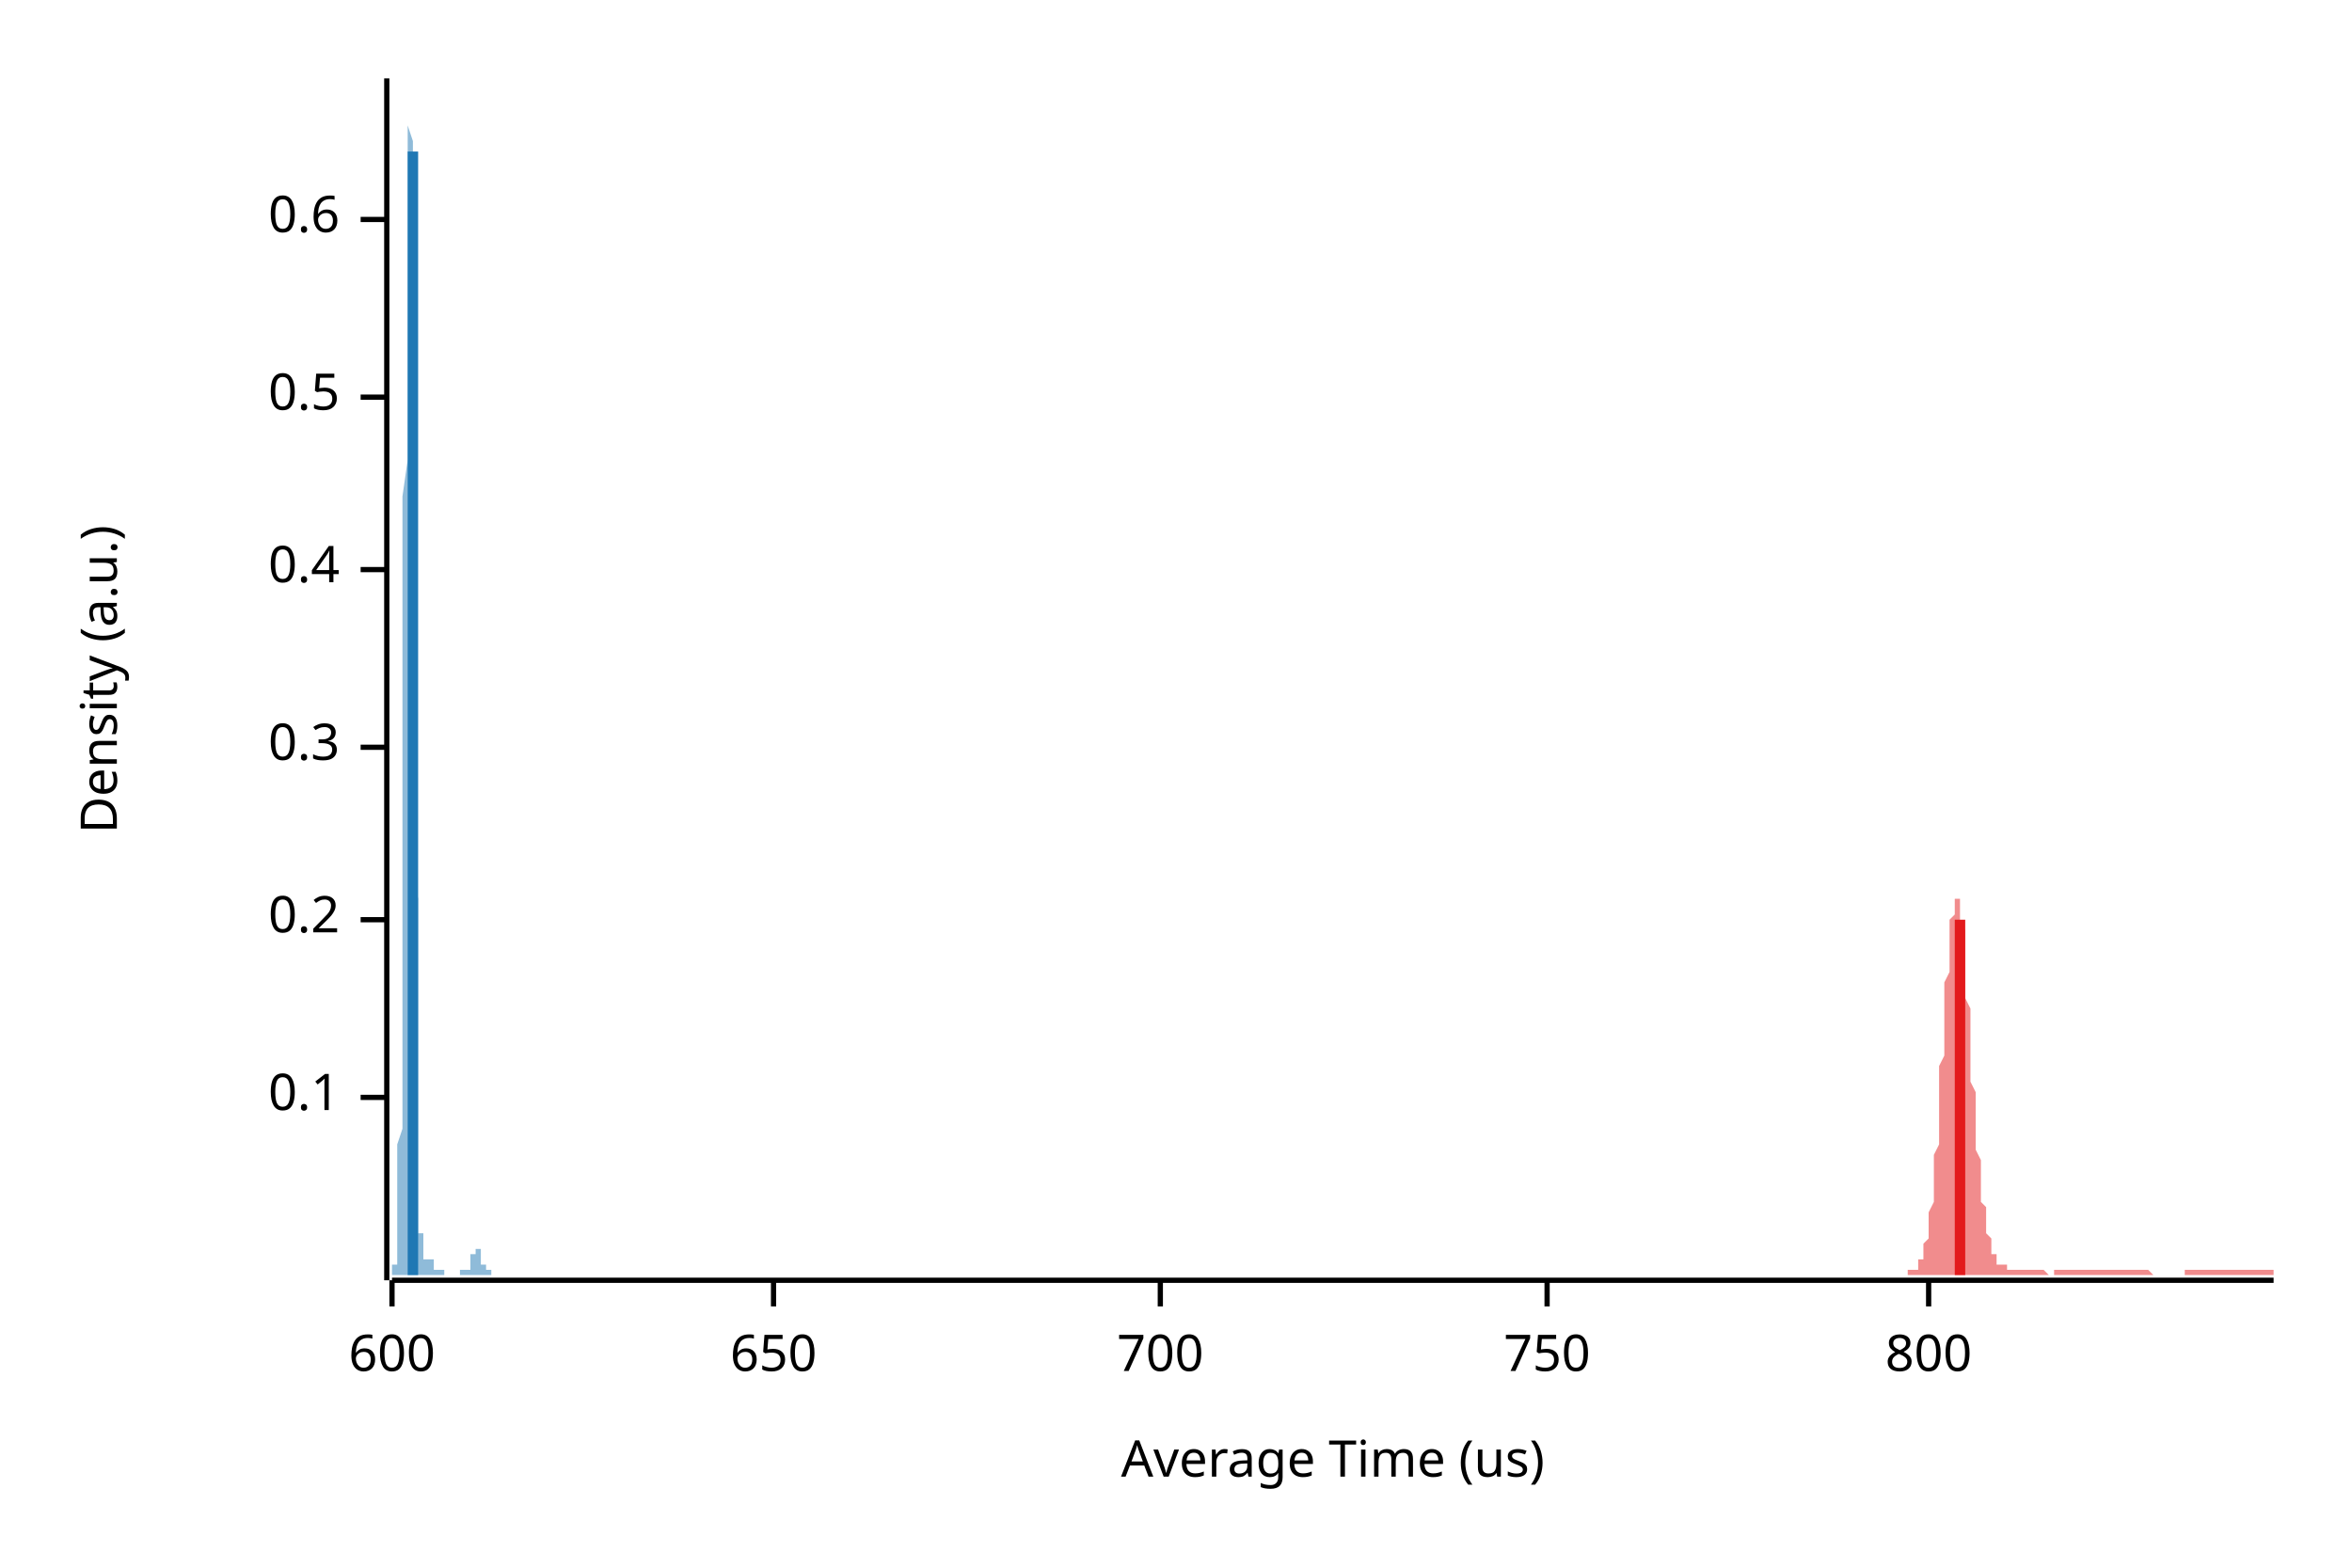
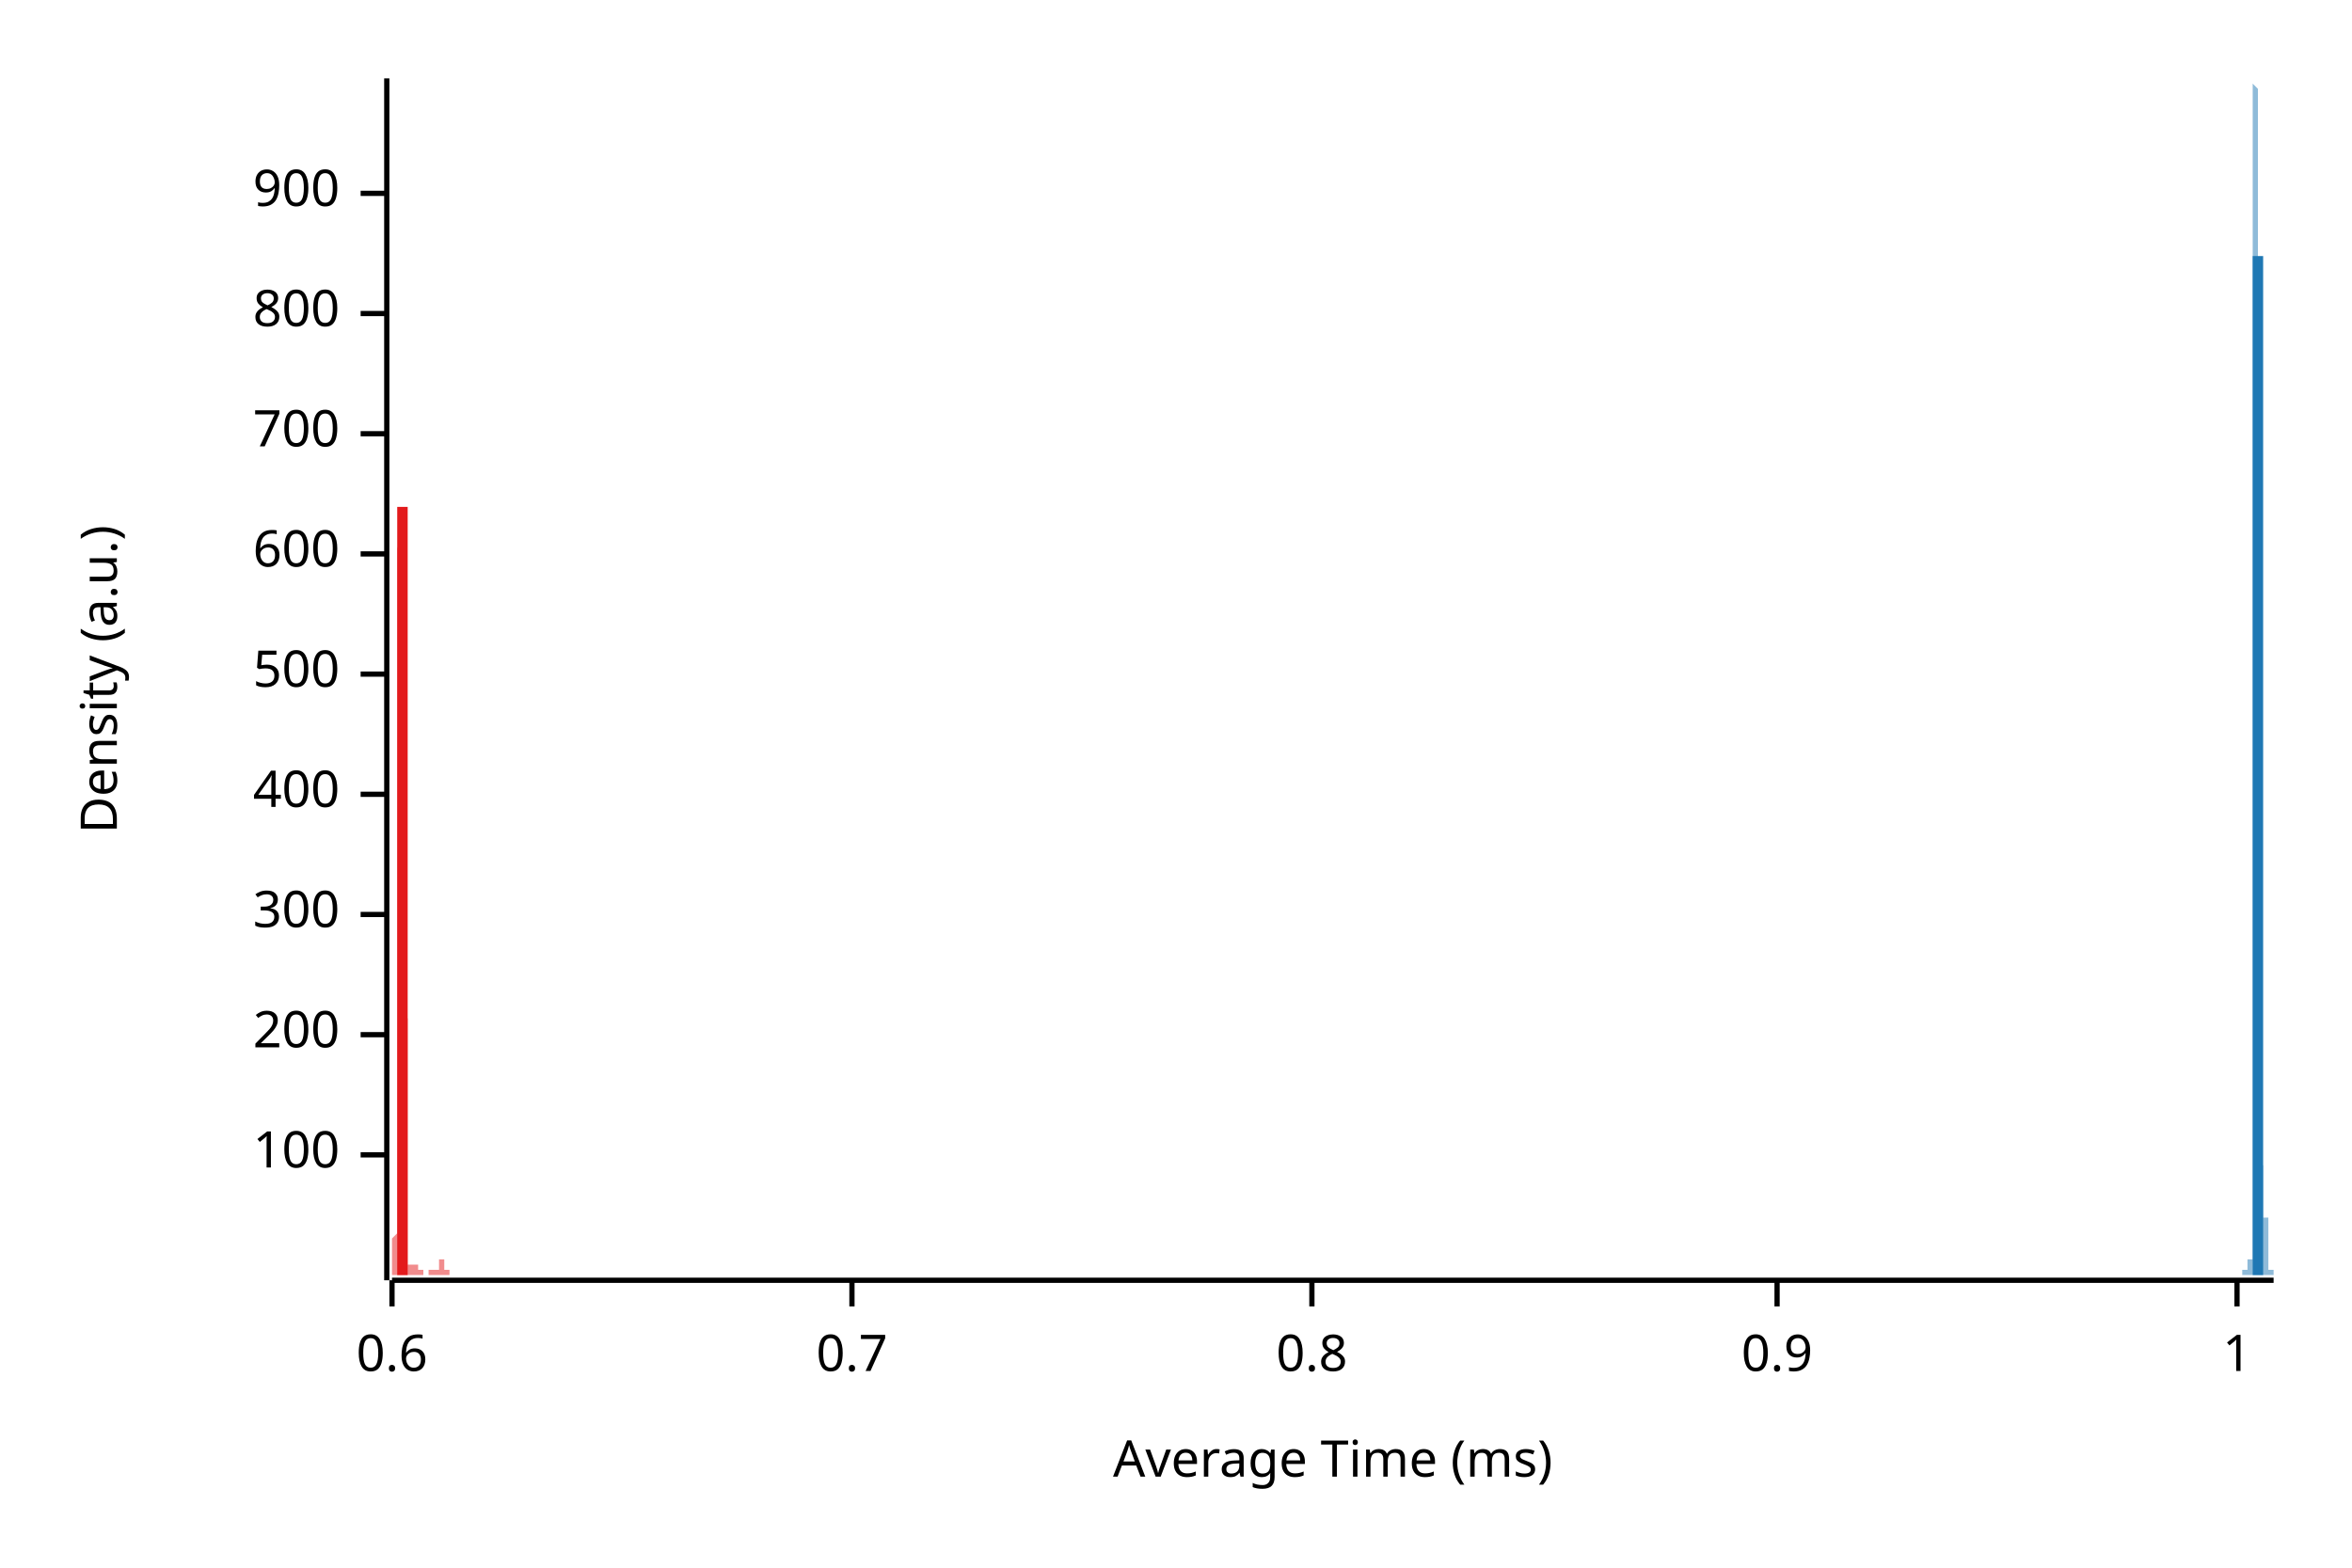
<svg xmlns="http://www.w3.org/2000/svg" width="450" height="300" viewBox="0 0 450 300">
  <text x="15" y="130" dy="0.76em" text-anchor="middle" font-family="sans-serif" font-size="9.677" opacity="1" fill="#000000" transform="rotate(270, 15, 130)">
Density (a.u.)
</text>
  <text x="255" y="285" dy="-0.5ex" text-anchor="middle" font-family="sans-serif" font-size="9.677" opacity="1" fill="#000000">
- Average Time (us)
+ Average Time (ms)
</text>
  <polyline fill="none" opacity="1" stroke="#000000" stroke-width="1" points="74,15 74,245 " />
-   <text x="65" y="210" dy="0.5ex" text-anchor="end" font-family="sans-serif" font-size="9.677" opacity="1" fill="#000000">
- 0.1
+   <text x="65" y="221" dy="0.5ex" text-anchor="end" font-family="sans-serif" font-size="9.677" opacity="1" fill="#000000">
+ 100
</text>
-   <polyline fill="none" opacity="1" stroke="#000000" stroke-width="1" points="69,210 74,210 " />
-   <text x="65" y="176" dy="0.5ex" text-anchor="end" font-family="sans-serif" font-size="9.677" opacity="1" fill="#000000">
- 0.2
+   <polyline fill="none" opacity="1" stroke="#000000" stroke-width="1" points="69,221 74,221 " />
+   <text x="65" y="198" dy="0.5ex" text-anchor="end" font-family="sans-serif" font-size="9.677" opacity="1" fill="#000000">
+ 200
</text>
-   <polyline fill="none" opacity="1" stroke="#000000" stroke-width="1" points="69,176 74,176 " />
-   <text x="65" y="143" dy="0.5ex" text-anchor="end" font-family="sans-serif" font-size="9.677" opacity="1" fill="#000000">
- 0.3
+   <polyline fill="none" opacity="1" stroke="#000000" stroke-width="1" points="69,198 74,198 " />
+   <text x="65" y="175" dy="0.5ex" text-anchor="end" font-family="sans-serif" font-size="9.677" opacity="1" fill="#000000">
+ 300
</text>
-   <polyline fill="none" opacity="1" stroke="#000000" stroke-width="1" points="69,143 74,143 " />
-   <text x="65" y="109" dy="0.5ex" text-anchor="end" font-family="sans-serif" font-size="9.677" opacity="1" fill="#000000">
- 0.4
+   <polyline fill="none" opacity="1" stroke="#000000" stroke-width="1" points="69,175 74,175 " />
+   <text x="65" y="152" dy="0.5ex" text-anchor="end" font-family="sans-serif" font-size="9.677" opacity="1" fill="#000000">
+ 400
</text>
-   <polyline fill="none" opacity="1" stroke="#000000" stroke-width="1" points="69,109 74,109 " />
-   <text x="65" y="76" dy="0.5ex" text-anchor="end" font-family="sans-serif" font-size="9.677" opacity="1" fill="#000000">
- 0.5
+   <polyline fill="none" opacity="1" stroke="#000000" stroke-width="1" points="69,152 74,152 " />
+   <text x="65" y="129" dy="0.5ex" text-anchor="end" font-family="sans-serif" font-size="9.677" opacity="1" fill="#000000">
+ 500
</text>
-   <polyline fill="none" opacity="1" stroke="#000000" stroke-width="1" points="69,76 74,76 " />
-   <text x="65" y="42" dy="0.5ex" text-anchor="end" font-family="sans-serif" font-size="9.677" opacity="1" fill="#000000">
+   <polyline fill="none" opacity="1" stroke="#000000" stroke-width="1" points="69,129 74,129 " />
+   <text x="65" y="106" dy="0.5ex" text-anchor="end" font-family="sans-serif" font-size="9.677" opacity="1" fill="#000000">
+ 600
+ </text>
+   <polyline fill="none" opacity="1" stroke="#000000" stroke-width="1" points="69,106 74,106 " />
+   <text x="65" y="83" dy="0.5ex" text-anchor="end" font-family="sans-serif" font-size="9.677" opacity="1" fill="#000000">
+ 700
+ </text>
+   <polyline fill="none" opacity="1" stroke="#000000" stroke-width="1" points="69,83 74,83 " />
+   <text x="65" y="60" dy="0.5ex" text-anchor="end" font-family="sans-serif" font-size="9.677" opacity="1" fill="#000000">
+ 800
+ </text>
+   <polyline fill="none" opacity="1" stroke="#000000" stroke-width="1" points="69,60 74,60 " />
+   <text x="65" y="37" dy="0.5ex" text-anchor="end" font-family="sans-serif" font-size="9.677" opacity="1" fill="#000000">
+ 900
+ </text>
+   <polyline fill="none" opacity="1" stroke="#000000" stroke-width="1" points="69,37 74,37 " />
+   <polyline fill="none" opacity="1" stroke="#000000" stroke-width="1" points="75,245 435,245 " />
+   <text x="75" y="255" dy="0.76em" text-anchor="middle" font-family="sans-serif" font-size="9.677" opacity="1" fill="#000000">
0.6
</text>
-   <polyline fill="none" opacity="1" stroke="#000000" stroke-width="1" points="69,42 74,42 " />
-   <polyline fill="none" opacity="1" stroke="#000000" stroke-width="1" points="75,245 435,245 " />
-   <text x="75" y="255" dy="0.76em" text-anchor="middle" font-family="sans-serif" font-size="9.677" opacity="1" fill="#000000">
- 600
+   <polyline fill="none" opacity="1" stroke="#000000" stroke-width="1" points="75,245 75,250 " />
+   <text x="163" y="255" dy="0.76em" text-anchor="middle" font-family="sans-serif" font-size="9.677" opacity="1" fill="#000000">
+ 0.7
</text>
-   <polyline fill="none" opacity="1" stroke="#000000" stroke-width="1" points="75,245 75,250 " />
-   <text x="148" y="255" dy="0.76em" text-anchor="middle" font-family="sans-serif" font-size="9.677" opacity="1" fill="#000000">
- 650
+   <polyline fill="none" opacity="1" stroke="#000000" stroke-width="1" points="163,245 163,250 " />
+   <text x="251" y="255" dy="0.76em" text-anchor="middle" font-family="sans-serif" font-size="9.677" opacity="1" fill="#000000">
+ 0.8
</text>
-   <polyline fill="none" opacity="1" stroke="#000000" stroke-width="1" points="148,245 148,250 " />
-   <text x="222" y="255" dy="0.76em" text-anchor="middle" font-family="sans-serif" font-size="9.677" opacity="1" fill="#000000">
- 700
+   <polyline fill="none" opacity="1" stroke="#000000" stroke-width="1" points="251,245 251,250 " />
+   <text x="340" y="255" dy="0.76em" text-anchor="middle" font-family="sans-serif" font-size="9.677" opacity="1" fill="#000000">
+ 0.9
</text>
-   <polyline fill="none" opacity="1" stroke="#000000" stroke-width="1" points="222,245 222,250 " />
-   <text x="296" y="255" dy="0.76em" text-anchor="middle" font-family="sans-serif" font-size="9.677" opacity="1" fill="#000000">
- 750
+   <polyline fill="none" opacity="1" stroke="#000000" stroke-width="1" points="340,245 340,250 " />
+   <text x="428" y="255" dy="0.76em" text-anchor="middle" font-family="sans-serif" font-size="9.677" opacity="1" fill="#000000">
+ 1
</text>
-   <polyline fill="none" opacity="1" stroke="#000000" stroke-width="1" points="296,245 296,250 " />
-   <text x="369" y="255" dy="0.76em" text-anchor="middle" font-family="sans-serif" font-size="9.677" opacity="1" fill="#000000">
- 800
- </text>
-   <polyline fill="none" opacity="1" stroke="#000000" stroke-width="1" points="369,245 369,250 " />
-   <polygon opacity="0.5" fill="#E31A1C" points="365,243 365,243 366,243 366,243 366,243 366,243 366,243 366,243 366,243 367,243 367,243 367,242 367,242 367,242 367,242 367,242 367,241 368,241 368,241 368,240 368,240 368,239 368,239 368,238 369,237 369,237 369,236 369,235 369,234 369,233 369,232 370,230 370,229 370,228 370,226 370,225 370,223 370,221 371,219 371,217 371,215 371,213 371,211 371,209 371,206 371,204 372,202 372,199 372,197 372,195 372,193 372,190 372,188 373,186 373,184 373,182 373,180 373,179 373,177 373,176 374,175 374,174 374,173 374,172 374,172 374,172 374,172 375,172 375,172 375,173 375,173 375,174 375,175 375,177 376,178 376,180 376,181 376,183 376,185 376,187 376,189 376,191 377,193 377,196 377,198 377,200 377,202 377,204 377,207 378,209 378,211 378,213 378,215 378,217 378,218 378,220 379,222 379,223 379,225 379,226 379,228 379,229 379,230 380,231 380,232 380,233 380,234 380,235 380,236 380,236 381,237 381,237 381,238 381,238 381,239 381,239 381,240 381,240 382,240 382,241 382,241 382,241 382,241 382,241 382,242 383,242 383,242 383,242 383,242 383,242 383,242 383,242 384,242 384,242 384,243 384,243 384,243 384,243 384,243 385,243 385,243 385,243 385,243 385,243 385,243 385,243 386,243 386,243 386,243 386,243 386,243 386,243 386,243 386,243 387,243 387,243 387,243 387,243 387,243 387,243 387,243 388,243 388,243 388,243 388,243 388,243 388,243 388,243 389,243 389,243 389,243 389,243 389,243 389,243 389,243 390,243 390,243 390,243 390,243 390,243 390,243 390,243 391,243 391,243 391,243 391,243 391,243 391,243 391,243 391,243 392,244 392,244 392,244 392,244 392,244 392,244 392,244 393,244 393,244 393,244 393,243 393,243 393,243 393,243 394,243 394,243 394,243 394,243 394,243 394,243 394,243 395,243 395,243 395,243 395,243 395,243 395,243 395,243 396,243 396,243 396,243 396,243 396,243 396,243 396,243 396,243 397,243 397,243 397,243 397,243 397,243 397,243 397,243 398,243 398,243 398,243 398,243 398,243 398,243 398,243 399,243 399,243 399,243 399,243 399,243 399,243 399,243 400,243 400,243 400,243 400,243 400,243 400,243 400,243 401,243 401,243 401,243 401,243 401,243 401,243 401,243 401,243 402,243 402,243 402,243 402,243 402,243 402,243 402,243 403,243 403,243 403,243 403,243 403,243 403,243 403,243 404,243 404,243 404,243 404,243 404,243 404,243 404,243 405,243 405,243 405,243 405,243 405,243 405,243 405,243 405,243 406,243 406,243 406,243 406,243 406,243 406,243 406,243 407,243 407,243 407,243 407,243 407,243 407,243 407,243 408,243 408,243 408,243 408,243 408,243 408,243 408,243 409,243 409,243 409,243 409,243 409,243 409,243 409,243 410,243 410,243 410,243 410,243 410,243 410,243 410,243 410,243 411,243 411,243 411,243 411,243 411,243 411,243 411,243 412,244 412,244 412,244 412,244 412,244 412,244 412,244 413,244 413,244 413,244 413,244 413,244 413,244 413,244 414,244 414,244 414,244 414,244 414,244 414,244 414,244 415,244 415,244 415,244 415,244 415,244 415,244 415,244 415,244 416,244 416,244 416,244 416,244 416,244 416,244 416,244 417,244 417,244 417,244 417,244 417,244 417,244 417,244 418,244 418,243 418,243 418,243 418,243 418,243 418,243 419,243 419,243 419,243 419,243 419,243 419,243 419,243 420,243 420,243 420,243 420,243 420,243 420,243 420,243 420,243 421,243 421,243 421,243 421,243 421,243 421,243 421,243 422,243 422,243 422,243 422,243 422,243 422,243 422,243 423,243 423,243 423,243 423,243 423,243 423,243 423,243 424,243 424,243 424,243 424,243 424,243 424,243 424,243 425,243 425,243 425,243 425,243 425,243 425,243 425,243 425,243 426,243 426,243 426,243 426,243 426,243 426,243 426,243 427,243 427,243 427,243 427,243 427,243 427,243 427,243 428,243 428,243 428,243 428,243 428,243 428,243 428,243 429,243 429,243 429,243 429,243 429,243 429,243 429,243 430,243 430,243 430,243 430,243 430,243 430,243 430,243 430,243 431,243 431,243 431,243 431,243 431,243 431,243 431,243 432,243 432,243 432,243 432,243 432,243 432,243 432,243 433,243 433,243 433,243 433,243 433,243 433,243 433,243 434,243 434,243 434,243 434,243 434,243 434,243 434,243 435,243 435,244 365,244 " />
-   <polygon opacity="0.5" fill="#1F78B4" points="75,243 75,243 75,243 75,243 75,243 75,243 75,243 75,243 75,243 75,243 75,243 75,243 75,243 75,243 75,243 75,243 75,243 75,243 75,243 75,243 75,243 75,243 75,243 75,243 75,242 75,242 76,242 76,242 76,242 76,241 76,241 76,241 76,241 76,240 76,240 76,239 76,239 76,238 76,237 76,237 76,236 76,235 76,234 76,233 76,231 76,230 76,228 76,227 76,225 76,223 76,221 76,219 77,216 77,213 77,210 77,207 77,204 77,200 77,197 77,193 77,188 77,184 77,179 77,174 77,169 77,164 77,158 77,152 77,146 77,140 77,134 77,127 77,121 77,114 77,108 77,101 77,95 78,88 78,81 78,75 78,69 78,63 78,57 78,51 78,46 78,41 78,36 78,32 78,28 78,24 78,21 78,19 78,17 78,15 78,15 78,15 78,15 78,15 78,15 78,17 78,19 78,21 78,24 79,27 79,31 79,36 79,40 79,45 79,50 79,56 79,62 79,68 79,74 79,80 79,87 79,93 79,100 79,106 79,113 79,119 79,126 79,132 79,138 79,144 79,150 79,156 79,161 79,167 80,172 80,177 80,182 80,186 80,190 80,194 80,198 80,202 80,205 80,208 80,211 80,214 80,216 80,219 80,221 80,223 80,225 80,227 80,228 80,230 80,231 80,232 80,233 80,234 80,235 80,236 81,236 81,237 81,238 81,238 81,239 81,239 81,239 81,240 81,240 81,240 81,241 81,241 81,241 81,241 81,241 81,241 81,241 81,241 81,241 81,241 81,241 81,241 81,241 81,241 81,241 82,241 82,241 82,241 82,241 82,241 82,241 82,241 82,241 82,241 82,241 82,241 82,241 82,241 82,241 82,241 82,241 82,241 82,241 82,241 82,241 82,241 82,241 82,241 82,241 82,241 82,241 83,241 83,241 83,241 83,241 83,241 83,241 83,242 83,242 83,242 83,242 83,242 83,242 83,242 83,242 83,242 83,242 83,242 83,242 83,242 83,242 83,243 83,243 83,243 83,243 83,243 84,243 84,243 84,243 84,243 84,243 84,243 84,243 84,243 84,243 84,243 84,243 84,243 84,243 84,243 84,243 84,243 84,243 84,243 84,243 84,243 84,243 84,243 84,243 84,243 84,243 84,243 85,243 85,243 85,243 85,243 85,243 85,243 85,243 85,243 85,243 85,243 85,243 85,243 85,243 85,243 85,243 85,243 85,243 85,243 85,243 85,243 85,243 85,243 85,244 85,244 85,244 86,244 86,244 86,244 86,244 86,244 86,244 86,244 86,244 86,244 86,244 86,244 86,244 86,244 86,244 86,244 86,244 86,244 86,244 86,244 86,244 86,244 86,244 86,244 86,244 86,244 86,244 87,244 87,244 87,244 87,244 87,244 87,244 87,244 87,244 87,244 87,244 87,244 87,244 87,244 87,244 87,244 87,244 87,244 87,244 87,244 87,244 87,244 87,244 87,244 87,244 87,244 88,244 88,244 88,244 88,243 88,243 88,243 88,243 88,243 88,243 88,243 88,243 88,243 88,243 88,243 88,243 88,243 88,243 88,243 88,243 88,243 88,243 88,243 88,243 88,243 88,243 88,243 89,243 89,243 89,243 89,243 89,243 89,243 89,243 89,243 89,243 89,243 89,243 89,243 89,243 89,243 89,243 89,243 89,243 89,243 89,243 89,243 89,243 89,243 89,243 89,243 89,243 90,243 90,243 90,243 90,242 90,242 90,242 90,242 90,242 90,242 90,242 90,242 90,242 90,242 90,242 90,241 90,241 90,241 90,241 90,241 90,241 90,241 90,241 90,241 90,241 90,240 90,240 91,240 91,240 91,240 91,240 91,240 91,240 91,240 91,240 91,240 91,240 91,239 91,239 91,239 91,239 91,239 91,239 91,239 91,239 91,239 91,239 91,239 91,239 91,239 91,239 91,239 92,239 92,240 92,240 92,240 92,240 92,240 92,240 92,240 92,240 92,240 92,240 92,240 92,240 92,241 92,241 92,241 92,241 92,241 92,241 92,241 92,241 92,241 92,242 92,242 92,242 92,242 93,242 93,242 93,242 93,242 93,242 93,242 93,242 93,243 93,243 93,243 93,243 93,243 93,243 93,243 93,243 93,243 93,243 93,243 93,243 93,243 93,243 93,243 93,243 93,243 93,243 94,243 94,243 94,243 94,243 94,243 94,243 94,243 94,243 94,243 94,243 94,243 94,243 94,243 94,243 94,243 94,244 75,244 " />
-   <polyline fill="none" opacity="1" stroke="#E31A1C" stroke-width="2" points="375,244 375,176 " />
-   <polyline fill="none" opacity="1" stroke="#1F78B4" stroke-width="2" points="79,244 79,29 " />
+   <polyline fill="none" opacity="1" stroke="#000000" stroke-width="1" points="428,245 428,250 " />
+   <polygon opacity="0.5" fill="#E31A1C" points="75,243 75,243 75,243 75,243 75,243 75,243 75,243 75,243 75,243 75,243 75,243 75,243 75,243 75,243 75,243 75,243 75,243 75,243 75,243 75,243 75,243 75,243 75,243 75,243 75,243 75,243 75,243 75,242 75,242 75,242 75,242 75,242 75,241 75,241 75,241 75,241 75,240 75,240 75,239 75,239 75,238 75,238 75,237 76,236 76,235 76,234 76,233 76,232 76,231 76,229 76,228 76,226 76,225 76,223 76,221 76,219 76,216 76,214 76,211 76,209 76,206 76,203 76,199 76,196 76,192 76,189 76,185 76,181 76,177 76,173 76,168 76,164 76,160 76,155 76,151 76,146 76,142 76,137 76,133 76,128 76,124 76,120 76,116 76,112 76,108 76,105 77,102 77,99 77,96 77,94 77,92 77,90 77,88 77,87 77,87 77,86 77,86 77,86 77,87 77,88 77,90 77,91 77,93 77,96 77,98 77,101 77,104 77,108 77,111 77,115 77,119 77,123 77,127 77,132 77,136 77,141 77,145 77,150 77,154 77,159 77,163 77,167 77,171 77,176 77,180 77,184 77,187 77,191 78,195 78,198 78,201 78,204 78,207 78,210 78,212 78,215 78,217 78,219 78,221 78,223 78,225 78,227 78,228 78,229 78,231 78,232 78,233 78,234 78,235 78,236 78,236 78,237 78,238 78,238 78,239 78,239 78,240 78,240 78,240 78,240 78,241 78,241 78,241 78,241 78,241 78,242 78,242 78,242 78,242 78,242 78,242 79,242 79,242 79,242 79,242 79,242 79,242 79,242 79,242 79,242 79,242 79,242 79,242 79,242 79,242 79,242 79,242 79,242 79,242 79,242 79,242 79,242 79,242 79,242 79,242 79,242 79,242 79,242 79,242 79,242 79,242 79,242 79,242 79,242 79,242 79,242 79,242 79,242 79,242 79,242 79,242 79,242 79,242 80,242 80,242 80,242 80,242 80,242 80,243 80,243 80,243 80,243 80,243 80,243 80,243 80,243 80,243 80,243 80,243 80,243 80,243 80,243 80,243 80,243 80,243 80,243 80,243 80,243 80,243 80,243 80,243 80,243 80,243 80,243 80,243 80,243 80,243 80,243 80,243 80,243 80,243 80,243 80,243 80,243 80,243 80,243 81,243 81,243 81,243 81,243 81,243 81,243 81,243 81,243 81,243 81,243 81,243 81,243 81,243 81,243 81,243 81,243 81,243 81,243 81,243 81,243 81,244 81,244 81,244 81,244 81,244 81,244 81,244 81,244 81,244 81,244 81,244 81,244 81,244 81,244 81,244 81,244 81,244 81,244 81,244 81,244 81,244 81,244 81,244 82,244 82,244 82,244 82,244 82,244 82,244 82,244 82,244 82,244 82,244 82,244 82,244 82,244 82,244 82,244 82,244 82,244 82,244 82,244 82,244 82,244 82,244 82,244 82,244 82,244 82,244 82,244 82,244 82,244 82,244 82,244 82,244 82,244 82,244 82,244 82,244 82,244 82,244 82,243 82,243 82,243 82,243 83,243 83,243 83,243 83,243 83,243 83,243 83,243 83,243 83,243 83,243 83,243 83,243 83,243 83,243 83,243 83,243 83,243 83,243 83,243 83,243 83,243 83,243 83,243 83,243 83,243 83,243 83,243 83,243 83,243 83,243 83,243 83,243 83,243 83,243 83,243 83,243 83,243 83,243 83,243 83,243 83,243 83,243 83,243 84,243 84,243 84,243 84,243 84,243 84,243 84,243 84,243 84,242 84,242 84,242 84,242 84,242 84,242 84,242 84,242 84,242 84,242 84,242 84,242 84,242 84,242 84,241 84,241 84,241 84,241 84,241 84,241 84,241 84,241 84,241 84,241 84,241 84,241 84,241 84,241 84,241 84,241 84,241 84,241 84,241 84,241 85,241 85,241 85,241 85,241 85,241 85,241 85,241 85,241 85,241 85,241 85,241 85,241 85,241 85,241 85,241 85,241 85,241 85,241 85,241 85,241 85,241 85,241 85,242 85,242 85,242 85,242 85,242 85,242 85,242 85,242 85,242 85,242 85,242 85,242 85,242 85,242 85,243 85,243 85,243 85,243 85,243 85,243 85,243 86,243 86,243 86,243 86,243 86,243 86,243 86,243 86,243 86,243 86,243 86,243 86,243 86,243 86,243 86,243 86,243 86,243 86,243 86,243 86,243 86,243 86,243 86,243 86,243 86,243 86,243 86,243 86,243 86,243 86,243 86,243 86,244 75,244 " />
+   <polygon opacity="0.5" fill="#1F78B4" points="429,243 429,243 429,243 429,243 429,243 429,243 429,243 429,243 430,243 430,243 430,243 430,243 430,243 430,243 430,243 430,243 430,243 430,243 430,243 430,243 430,243 430,243 430,243 430,243 430,243 430,243 430,243 430,243 430,243 430,243 430,243 430,243 430,242 430,242 430,242 430,242 430,242 430,242 430,242 430,242 430,242 430,242 430,242 430,242 430,241 430,241 430,241 430,241 430,241 430,241 430,241 430,241 430,241 430,241 430,241 430,240 430,240 430,240 430,240 430,240 430,240 430,240 430,240 430,240 430,240 430,240 430,240 430,240 430,240 430,240 430,240 430,240 430,240 430,240 430,240 430,240 430,240 430,240 430,240 430,240 430,240 430,241 430,241 430,241 430,241 430,241 430,241 430,241 430,241 430,241 430,241 430,241 430,241 430,241 430,241 430,241 430,242 430,242 430,242 430,242 430,242 430,242 430,242 430,242 430,242 430,241 430,241 431,241 431,241 431,241 431,241 431,241 431,241 431,240 431,240 431,240 431,240 431,239 431,239 431,239 431,238 431,238 431,237 431,237 431,236 431,236 431,235 431,234 431,233 431,232 431,232 431,231 431,229 431,228 431,227 431,226 431,224 431,223 431,221 431,220 431,218 431,216 431,214 431,212 431,210 431,208 431,205 431,203 431,200 431,197 431,194 431,191 431,188 431,185 431,181 431,177 431,174 431,170 431,166 431,162 431,158 431,153 431,149 431,144 431,140 431,135 431,130 431,125 431,121 431,116 431,111 431,106 431,101 431,96 431,91 431,86 431,81 431,76 431,71 431,67 431,62 431,58 431,54 431,49 431,46 431,42 431,38 431,35 431,32 431,29 431,26 431,24 431,21 431,19 431,18 431,16 431,15 431,15 431,15 431,15 431,15 431,15 431,15 431,15 431,16 432,17 432,19 432,21 432,23 432,25 432,27 432,30 432,33 432,36 432,39 432,42 432,46 432,49 432,53 432,57 432,61 432,65 432,69 432,73 432,77 432,81 432,85 432,89 432,94 432,98 432,102 432,106 432,110 432,114 432,118 432,122 432,126 432,129 432,133 432,137 432,140 432,143 432,147 432,150 432,153 432,156 432,159 432,162 432,165 432,167 432,170 432,172 432,175 432,177 432,179 432,181 432,183 432,185 432,187 432,188 432,190 432,191 432,193 432,194 432,196 432,197 432,198 432,199 432,200 432,201 432,202 432,203 432,204 432,205 432,206 432,206 432,207 432,208 432,209 432,209 432,210 432,211 432,211 432,212 432,212 432,213 432,214 432,214 432,215 432,215 432,216 432,216 432,217 432,218 432,218 432,219 432,219 432,220 432,220 432,221 432,222 432,222 432,223 433,223 433,224 433,225 433,225 433,226 433,226 433,227 433,227 433,228 433,228 433,229 433,230 433,230 433,231 433,231 433,232 433,232 433,232 433,233 433,233 433,234 433,234 433,234 433,235 433,235 433,235 433,236 433,236 433,236 433,236 433,236 433,237 433,237 433,237 433,237 433,237 433,237 433,237 433,237 433,238 433,238 433,238 433,238 433,238 433,238 433,238 433,238 433,238 433,238 433,238 433,237 433,237 433,237 433,237 433,237 433,237 433,237 433,237 433,237 433,237 433,237 433,237 433,236 433,236 433,236 433,236 433,236 433,236 433,236 433,236 433,235 433,235 433,235 433,235 433,235 433,235 433,235 433,235 433,234 433,234 433,234 433,234 433,234 433,234 433,234 433,234 433,234 433,233 433,233 433,233 433,233 433,233 433,233 433,233 433,233 433,233 433,233 433,233 434,233 434,233 434,233 434,233 434,233 434,233 434,233 434,233 434,233 434,233 434,233 434,233 434,233 434,233 434,233 434,233 434,233 434,234 434,234 434,234 434,234 434,234 434,234 434,234 434,234 434,235 434,235 434,235 434,235 434,235 434,235 434,236 434,236 434,236 434,236 434,236 434,237 434,237 434,237 434,237 434,237 434,238 434,238 434,238 434,238 434,238 434,239 434,239 434,239 434,239 434,239 434,240 434,240 434,240 434,240 434,240 434,241 434,241 434,241 434,241 434,241 434,241 434,242 434,242 434,242 434,242 434,242 434,242 434,242 434,242 434,242 434,243 434,243 434,243 434,243 434,243 434,243 434,243 434,243 434,243 434,243 434,243 434,243 434,243 434,243 434,243 434,243 434,243 434,243 434,243 434,243 434,243 434,243 434,243 434,243 434,243 434,243 434,243 435,243 435,244 429,244 " />
+   <polyline fill="none" opacity="1" stroke="#E31A1C" stroke-width="2" points="77,244 77,97 " />
+   <polyline fill="none" opacity="1" stroke="#1F78B4" stroke-width="2" points="432,244 432,49 " />
</svg>
